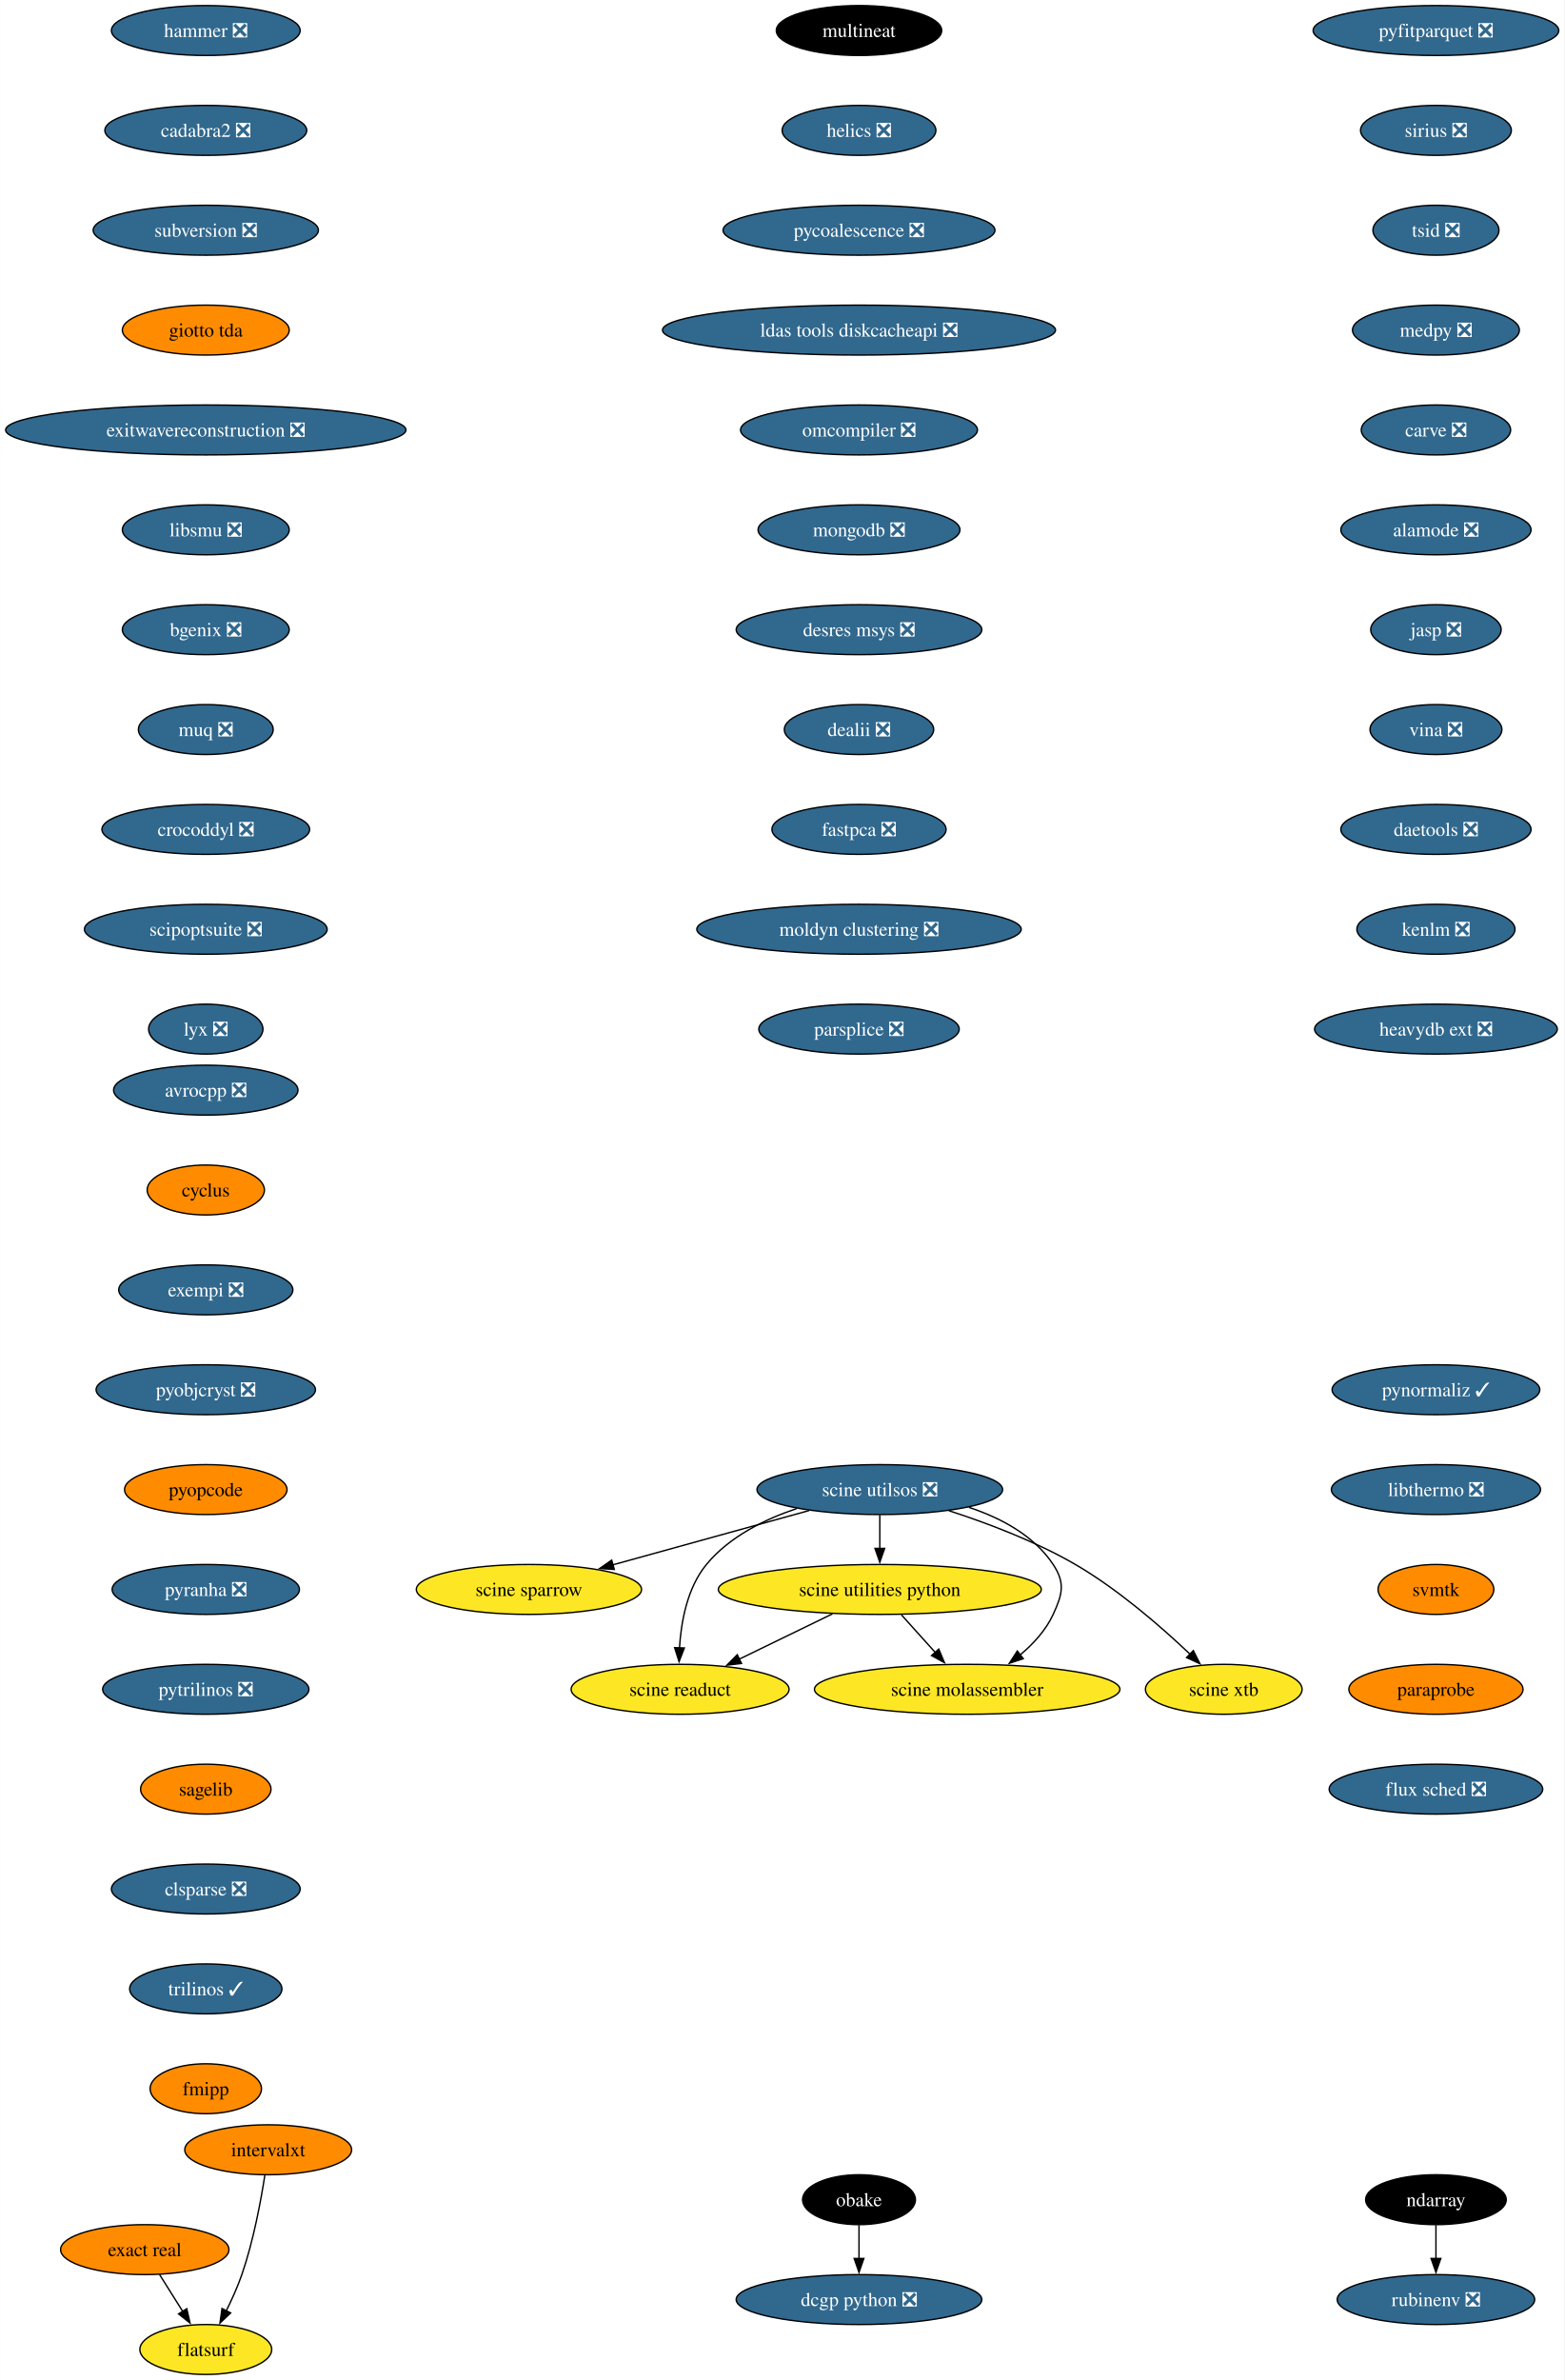
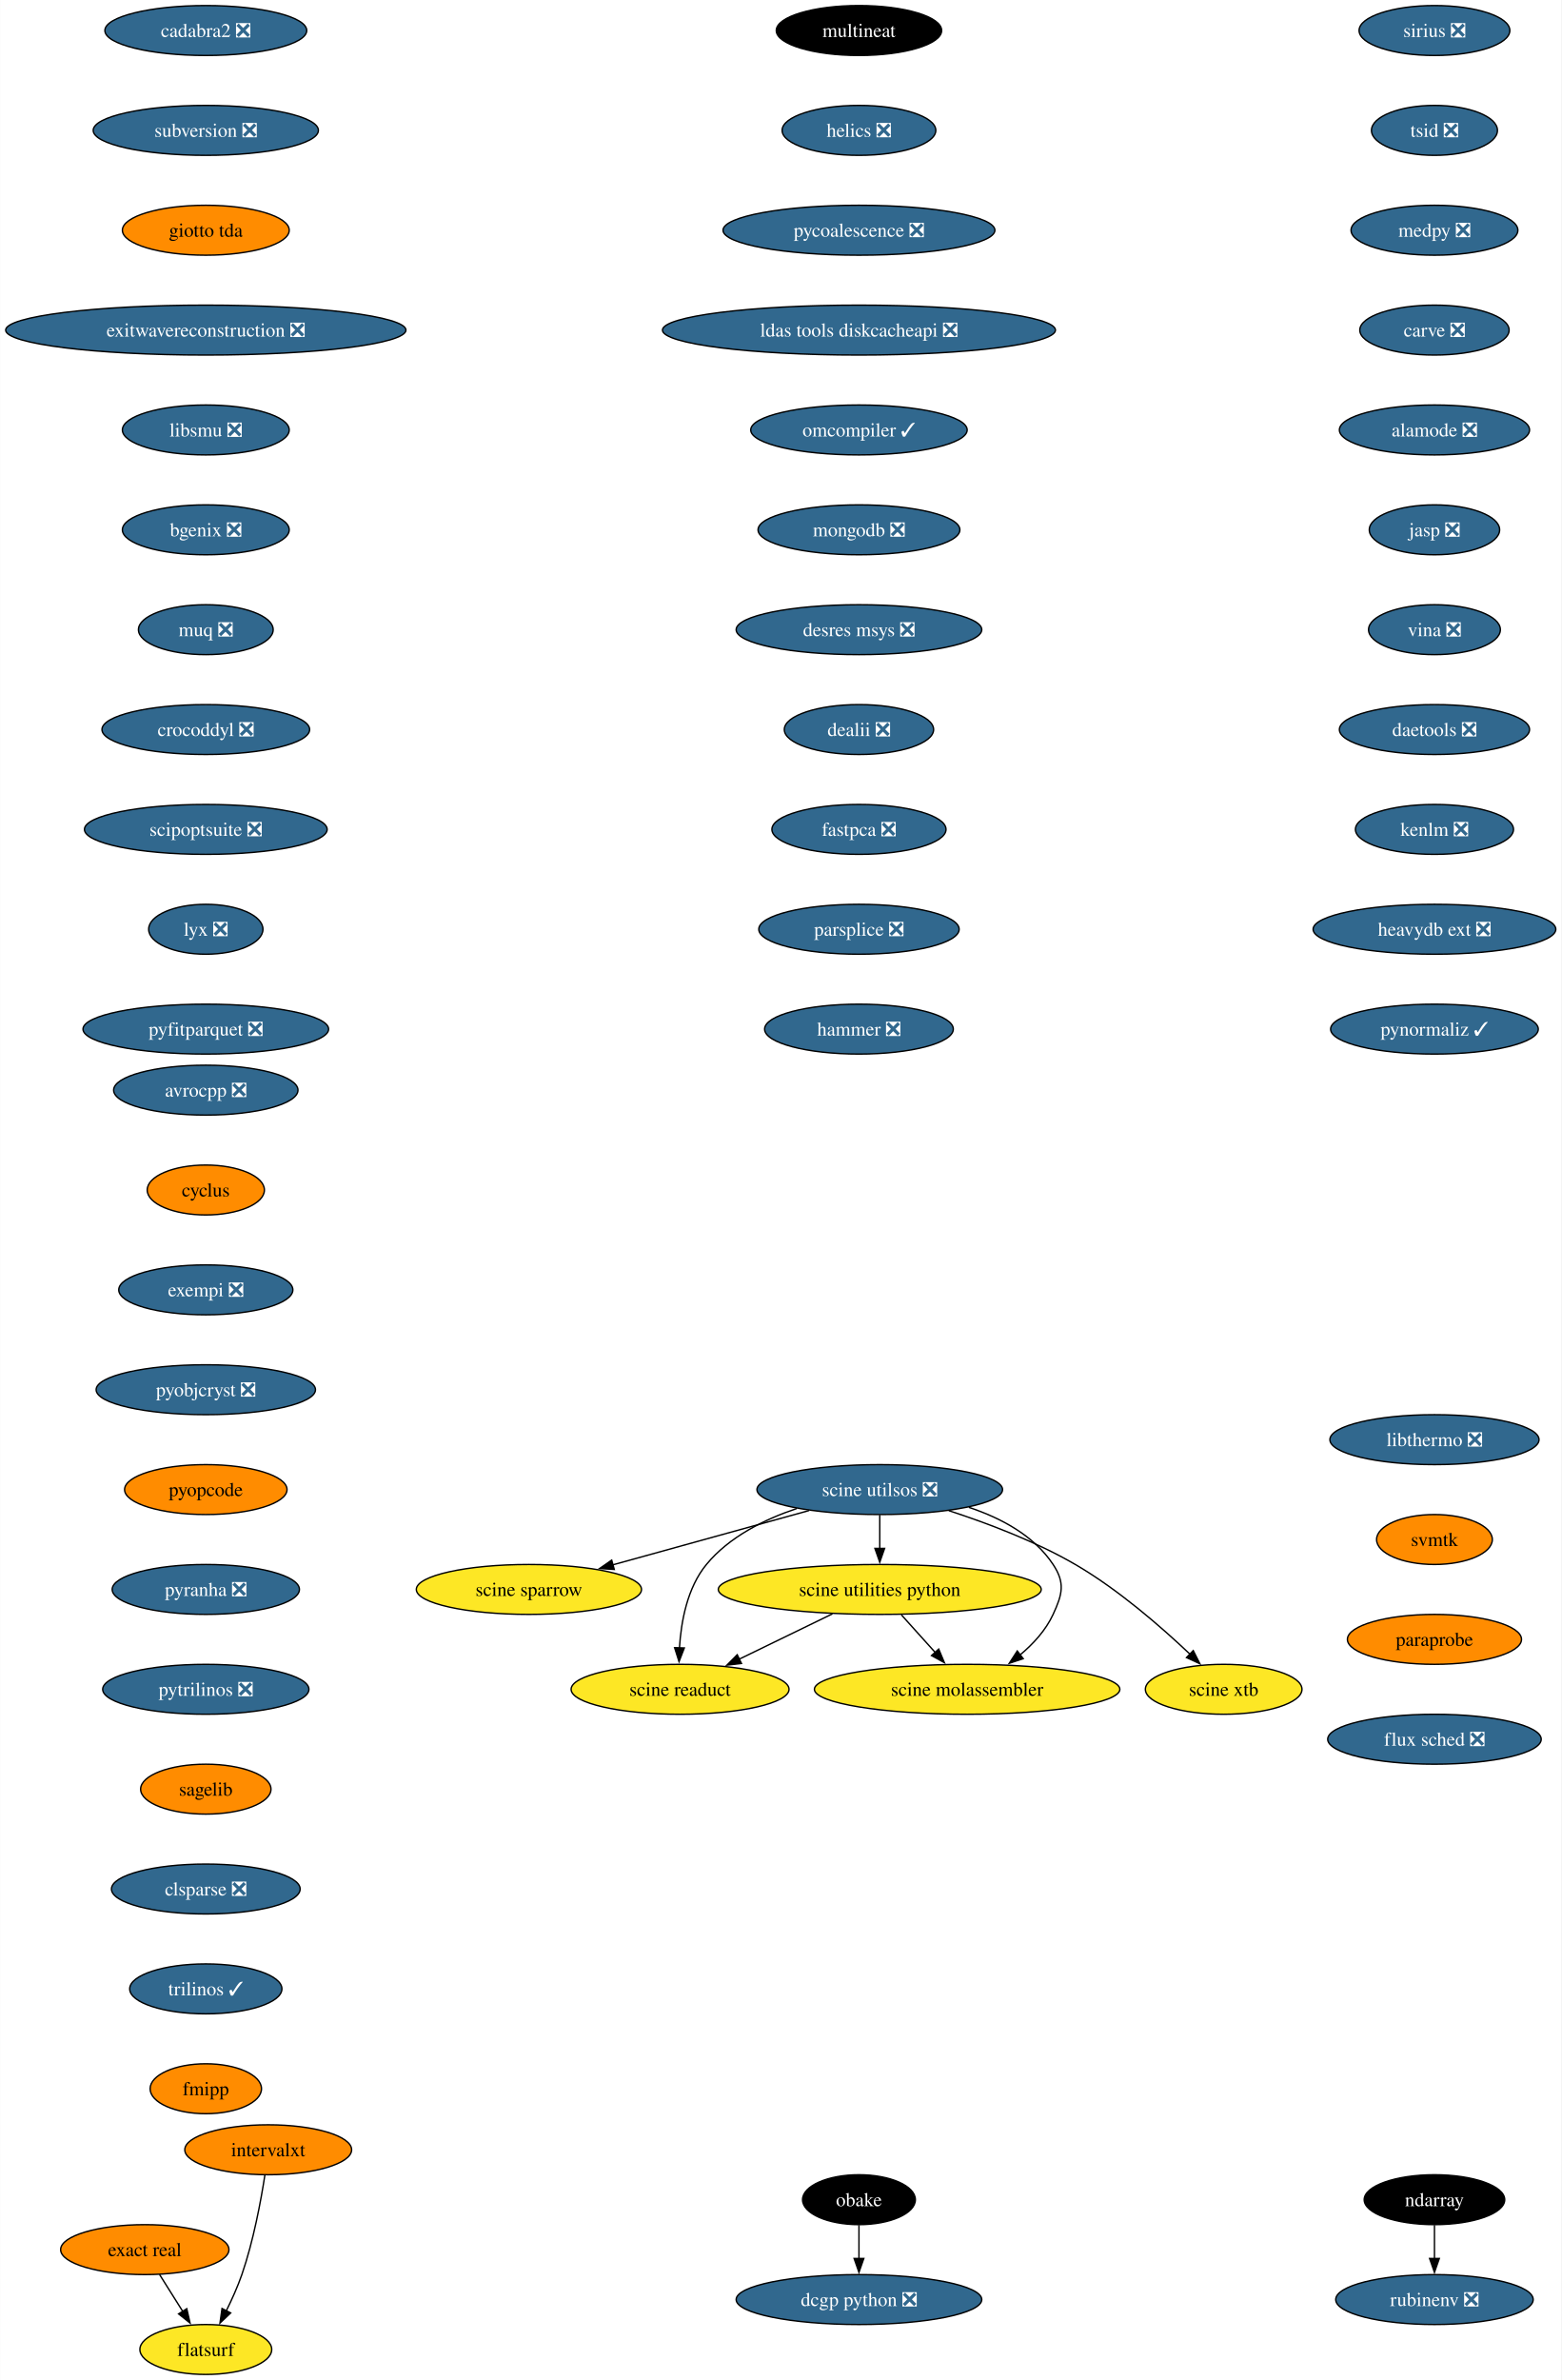
- <svg xmlns="http://www.w3.org/2000/svg" xmlns:xlink="http://www.w3.org/1999/xlink" width="1128pt" height="1716pt" viewBox="0.00 0.00 1127.89 1716.00">
+ <svg xmlns="http://www.w3.org/2000/svg" xmlns:xlink="http://www.w3.org/1999/xlink" width="1126pt" height="1716pt" viewBox="0.00 0.00 1125.84 1716.00">
  <g id="graph0" class="graph" transform="scale(1 1) rotate(0) translate(4 1712)">
-     <polygon fill="white" stroke="none" points="-4,4 -4,-1712 1123.89,-1712 1123.89,4 -4,4" />
+     <polygon fill="white" stroke="none" points="-4,4 -4,-1712 1121.84,-1712 1121.84,4 -4,4" />
    <g id="node1" class="node">
      <g id="a_node1">
        <a xlink:href="https://github.com/conda-forge/avrocpp-feedstock/pull/19" xlink:title="avrocpp ❎">
          <ellipse fill="#31688e" stroke="black" cx="144.33" cy="-926" rx="66.47" ry="18" />
          <text text-anchor="middle" x="144.33" y="-921.33" font-family="Times,serif" font-size="14.00" fill="white">avrocpp ❎</text>
        </a>
      </g>
    </g>
    <g id="node2" class="node">
      <g id="a_node2">
        <a xlink:href="https://github.com/conda-forge/cyclus-feedstock" xlink:title="cyclus">
          <ellipse fill="#ff8c00" stroke="black" cx="144.33" cy="-854" rx="42.26" ry="18" />
          <text text-anchor="middle" x="144.33" y="-849.33" font-family="Times,serif" font-size="14.00">cyclus</text>
        </a>
      </g>
    </g>
    <g id="node3" class="node">
      <g id="a_node3">
        <a xlink:href="https://github.com/conda-forge/exempi-feedstock/pull/15" xlink:title="exempi ❎">
          <ellipse fill="#31688e" stroke="black" cx="144.33" cy="-782" rx="62.78" ry="18" />
          <text text-anchor="middle" x="144.33" y="-777.33" font-family="Times,serif" font-size="14.00" fill="white">exempi ❎</text>
        </a>
      </g>
    </g>
    <g id="node4" class="node">
      <g id="a_node4">
        <a xlink:href="https://github.com/conda-forge/pyobjcryst-feedstock/pull/33" xlink:title="pyobjcryst ❎">
          <ellipse fill="#31688e" stroke="black" cx="144.33" cy="-710" rx="79.09" ry="18" />
          <text text-anchor="middle" x="144.33" y="-705.33" font-family="Times,serif" font-size="14.00" fill="white">pyobjcryst ❎</text>
        </a>
      </g>
    </g>
    <g id="node5" class="node">
      <g id="a_node5">
        <a xlink:href="https://github.com/conda-forge/pyopcode-feedstock" xlink:title="pyopcode">
          <ellipse fill="#ff8c00" stroke="black" cx="144.33" cy="-638" rx="58.57" ry="18" />
          <text text-anchor="middle" x="144.33" y="-633.33" font-family="Times,serif" font-size="14.00">pyopcode</text>
        </a>
      </g>
    </g>
    <g id="node6" class="node">
      <g id="a_node6">
        <a xlink:href="https://github.com/conda-forge/pyranha-feedstock/pull/28" xlink:title="pyranha ❎">
          <ellipse fill="#31688e" stroke="black" cx="144.33" cy="-566" rx="67.52" ry="18" />
          <text text-anchor="middle" x="144.33" y="-561.33" font-family="Times,serif" font-size="14.00" fill="white">pyranha ❎</text>
        </a>
      </g>
    </g>
    <g id="node7" class="node">
      <g id="a_node7">
        <a xlink:href="https://github.com/conda-forge/pytrilinos-feedstock/pull/51" xlink:title="pytrilinos ❎">
          <ellipse fill="#31688e" stroke="black" cx="144.33" cy="-494" rx="74.36" ry="18" />
          <text text-anchor="middle" x="144.33" y="-489.32" font-family="Times,serif" font-size="14.00" fill="white">pytrilinos ❎</text>
        </a>
      </g>
    </g>
    <g id="node8" class="node">
      <g id="a_node8">
        <a xlink:href="https://github.com/conda-forge/sagelib-feedstock" xlink:title="sagelib">
          <ellipse fill="#ff8c00" stroke="black" cx="144.33" cy="-422" rx="47" ry="18" />
          <text text-anchor="middle" x="144.33" y="-417.32" font-family="Times,serif" font-size="14.00">sagelib</text>
        </a>
      </g>
    </g>
    <g id="node9" class="node">
      <g id="a_node9">
        <a xlink:href="https://github.com/conda-forge/clsparse-feedstock/pull/10" xlink:title="clsparse ❎">
          <ellipse fill="#31688e" stroke="black" cx="144.33" cy="-350" rx="68.04" ry="18" />
          <text text-anchor="middle" x="144.33" y="-345.32" font-family="Times,serif" font-size="14.00" fill="white">clsparse ❎</text>
        </a>
      </g>
    </g>
    <g id="node10" class="node">
      <g id="a_node10">
        <a xlink:href="https://github.com/conda-forge/trilinos-feedstock/pull/43" xlink:title="trilinos ✓">
          <ellipse fill="#31688e" stroke="black" cx="144.33" cy="-278" rx="54.89" ry="18" />
          <text text-anchor="middle" x="144.33" y="-273.32" font-family="Times,serif" font-size="14.00" fill="white">trilinos ✓</text>
        </a>
      </g>
    </g>
    <g id="node11" class="node">
      <g id="a_node11">
        <a xlink:href="https://github.com/conda-forge/fmipp-feedstock" xlink:title="fmipp">
          <ellipse fill="#ff8c00" stroke="black" cx="144.33" cy="-206" rx="40.16" ry="18" />
          <text text-anchor="middle" x="144.33" y="-201.32" font-family="Times,serif" font-size="14.00">fmipp</text>
        </a>
      </g>
    </g>
    <g id="node12" class="node">
      <g id="a_node12">
        <a xlink:href="https://github.com/conda-forge/multineat-feedstock" xlink:title="multineat">
          <ellipse fill="#000000" stroke="black" cx="615.33" cy="-1690" rx="59.63" ry="18" />
          <text text-anchor="middle" x="615.33" y="-1685.33" font-family="Times,serif" font-size="14.00" fill="white">multineat</text>
        </a>
      </g>
    </g>
    <g id="node13" class="node">
      <g id="a_node13">
        <a xlink:href="https://github.com/conda-forge/helics-feedstock/pull/34" xlink:title="helics ❎">
          <ellipse fill="#31688e" stroke="black" cx="615.33" cy="-1618" rx="55.42" ry="18" />
          <text text-anchor="middle" x="615.33" y="-1613.33" font-family="Times,serif" font-size="14.00" fill="white">helics ❎</text>
        </a>
      </g>
    </g>
    <g id="node14" class="node">
      <g id="a_node14">
        <a xlink:href="https://github.com/conda-forge/pycoalescence-feedstock/pull/56" xlink:title="pycoalescence ❎">
          <ellipse fill="#31688e" stroke="black" cx="615.33" cy="-1546" rx="98.03" ry="18" />
          <text text-anchor="middle" x="615.33" y="-1541.33" font-family="Times,serif" font-size="14.00" fill="white">pycoalescence ❎</text>
        </a>
      </g>
    </g>
    <g id="node15" class="node">
      <g id="a_node15">
        <a xlink:href="https://github.com/conda-forge/ldas-tools-diskcacheapi-feedstock/pull/16" xlink:title="ldas tools diskcacheapi ❎">
          <ellipse fill="#31688e" stroke="black" cx="615.33" cy="-1474" rx="141.7" ry="18" />
          <text text-anchor="middle" x="615.33" y="-1469.33" font-family="Times,serif" font-size="14.00" fill="white">ldas tools diskcacheapi ❎</text>
        </a>
      </g>
    </g>
    <g id="node16" class="node">
      <g id="a_node16">
-         <a xlink:href="https://github.com/conda-forge/omcompiler-feedstock/pull/34" xlink:title="omcompiler ❎">
-           <ellipse fill="#31688e" stroke="black" cx="615.33" cy="-1402" rx="85.41" ry="18" />
-           <text text-anchor="middle" x="615.33" y="-1397.33" font-family="Times,serif" font-size="14.00" fill="white">omcompiler ❎</text>
+         <a xlink:href="https://github.com/conda-forge/omcompiler-feedstock/pull/34" xlink:title="omcompiler ✓">
+           <ellipse fill="#31688e" stroke="black" cx="615.33" cy="-1402" rx="78.04" ry="18" />
+           <text text-anchor="middle" x="615.33" y="-1397.33" font-family="Times,serif" font-size="14.00" fill="white">omcompiler ✓</text>
        </a>
      </g>
    </g>
    <g id="node17" class="node">
      <g id="a_node17">
        <a xlink:href="https://github.com/conda-forge/mongodb-feedstock/pull/77" xlink:title="mongodb ❎">
          <ellipse fill="#31688e" stroke="black" cx="615.33" cy="-1330" rx="72.78" ry="18" />
          <text text-anchor="middle" x="615.33" y="-1325.33" font-family="Times,serif" font-size="14.00" fill="white">mongodb ❎</text>
        </a>
      </g>
    </g>
    <g id="node18" class="node">
      <g id="a_node18">
        <a xlink:href="https://github.com/conda-forge/desres-msys-feedstock/pull/24" xlink:title="desres msys ❎">
          <ellipse fill="#31688e" stroke="black" cx="615.33" cy="-1258" rx="88.56" ry="18" />
          <text text-anchor="middle" x="615.33" y="-1253.33" font-family="Times,serif" font-size="14.00" fill="white">desres msys ❎</text>
        </a>
      </g>
    </g>
    <g id="node19" class="node">
      <g id="a_node19">
        <a xlink:href="https://github.com/conda-forge/dealii-feedstock/pull/30" xlink:title="dealii ❎">
          <ellipse fill="#31688e" stroke="black" cx="615.33" cy="-1186" rx="53.84" ry="18" />
          <text text-anchor="middle" x="615.33" y="-1181.33" font-family="Times,serif" font-size="14.00" fill="white">dealii ❎</text>
        </a>
      </g>
    </g>
    <g id="node20" class="node">
      <g id="a_node20">
        <a xlink:href="https://github.com/conda-forge/fastpca-feedstock/pull/7" xlink:title="fastpca ❎">
          <ellipse fill="#31688e" stroke="black" cx="615.33" cy="-1114" rx="62.78" ry="18" />
          <text text-anchor="middle" x="615.33" y="-1109.33" font-family="Times,serif" font-size="14.00" fill="white">fastpca ❎</text>
        </a>
      </g>
    </g>
    <g id="node25" class="node">
      <g id="a_node25">
-         <a xlink:href="https://github.com/conda-forge/moldyn-clustering-feedstock/pull/9" xlink:title="moldyn clustering ❎">
-           <ellipse fill="#31688e" stroke="black" cx="615.33" cy="-1042" rx="116.97" ry="18" />
-           <text text-anchor="middle" x="615.33" y="-1037.33" font-family="Times,serif" font-size="14.00" fill="white">moldyn clustering ❎</text>
+         <a xlink:href="https://github.com/conda-forge/parsplice-feedstock/pull/12" xlink:title="parsplice ❎">
+           <ellipse fill="#31688e" stroke="black" cx="615.33" cy="-1042" rx="72.25" ry="18" />
+           <text text-anchor="middle" x="615.33" y="-1037.33" font-family="Times,serif" font-size="14.00" fill="white">parsplice ❎</text>
        </a>
      </g>
    </g>
    <g id="node21" class="node">
      <g id="a_node21">
        <a xlink:href="https://github.com/conda-forge/ndarray-feedstock" xlink:title="ndarray">
-           <ellipse fill="#000000" stroke="black" cx="1031.33" cy="-126" rx="50.68" ry="18" />
-           <text text-anchor="middle" x="1031.33" y="-121.33" font-family="Times,serif" font-size="14.00" fill="white">ndarray</text>
+           <ellipse fill="#000000" stroke="black" cx="1030.33" cy="-126" rx="50.68" ry="18" />
+           <text text-anchor="middle" x="1030.33" y="-121.33" font-family="Times,serif" font-size="14.00" fill="white">ndarray</text>
        </a>
      </g>
    </g>
    <g id="node22" class="node">
      <g id="a_node22">
        <a xlink:href="https://github.com/conda-forge/rubinenv-feedstock/pull/212" xlink:title="rubinenv ❎">
-           <ellipse fill="#31688e" stroke="black" cx="1031.33" cy="-54" rx="71.2" ry="18" />
-           <text text-anchor="middle" x="1031.33" y="-49.33" font-family="Times,serif" font-size="14.00" fill="white">rubinenv ❎</text>
+           <ellipse fill="#31688e" stroke="black" cx="1030.33" cy="-54" rx="71.2" ry="18" />
+           <text text-anchor="middle" x="1030.33" y="-49.33" font-family="Times,serif" font-size="14.00" fill="white">rubinenv ❎</text>
        </a>
      </g>
    </g>
    <g id="edge19" class="edge">
-       <path fill="none" stroke="black" d="M1031.33,-107.7C1031.33,-100.41 1031.33,-91.73 1031.33,-83.54" />
-       <polygon fill="black" stroke="black" points="1034.83,-83.62 1031.33,-73.62 1027.83,-83.62 1034.83,-83.62" />
+       <path fill="none" stroke="black" d="M1030.33,-107.7C1030.33,-100.41 1030.33,-91.73 1030.33,-83.54" />
+       <polygon fill="black" stroke="black" points="1033.83,-83.62 1030.33,-73.62 1026.83,-83.62 1033.83,-83.62" />
    </g>
    <g id="node23" class="node">
      <g id="a_node23">
        <a xlink:href="https://github.com/conda-forge/obake-feedstock" xlink:title="obake">
          <ellipse fill="#000000" stroke="black" cx="615.33" cy="-126" rx="40.69" ry="18" />
          <text text-anchor="middle" x="615.33" y="-121.33" font-family="Times,serif" font-size="14.00" fill="white">obake</text>
        </a>
      </g>
    </g>
    <g id="node24" class="node">
      <g id="a_node24">
        <a xlink:href="https://github.com/conda-forge/dcgp-python-feedstock/pull/23" xlink:title="dcgp python ❎">
          <ellipse fill="#31688e" stroke="black" cx="615.33" cy="-54" rx="88.56" ry="18" />
          <text text-anchor="middle" x="615.33" y="-49.33" font-family="Times,serif" font-size="14.00" fill="white">dcgp python ❎</text>
        </a>
      </g>
    </g>
    <g id="edge20" class="edge">
      <path fill="none" stroke="black" d="M615.33,-107.7C615.33,-100.41 615.33,-91.73 615.33,-83.54" />
      <polygon fill="black" stroke="black" points="618.83,-83.62 615.33,-73.62 611.83,-83.62 618.83,-83.62" />
    </g>
    <g id="node26" class="node">
      <g id="a_node26">
-         <a xlink:href="https://github.com/conda-forge/parsplice-feedstock/pull/12" xlink:title="parsplice ❎">
-           <ellipse fill="#31688e" stroke="black" cx="615.33" cy="-970" rx="72.25" ry="18" />
-           <text text-anchor="middle" x="615.33" y="-965.33" font-family="Times,serif" font-size="14.00" fill="white">parsplice ❎</text>
+         <a xlink:href="https://github.com/conda-forge/hammer-feedstock/pull/36" xlink:title="hammer ❎">
+           <ellipse fill="#31688e" stroke="black" cx="615.33" cy="-970" rx="68.04" ry="18" />
+           <text text-anchor="middle" x="615.33" y="-965.33" font-family="Times,serif" font-size="14.00" fill="white">hammer ❎</text>
        </a>
      </g>
    </g>
    <g id="node27" class="node">
      <g id="a_node27">
-         <a xlink:href="https://github.com/conda-forge/hammer-feedstock/pull/36" xlink:title="hammer ❎">
-           <ellipse fill="#31688e" stroke="black" cx="144.33" cy="-1690" rx="68.04" ry="18" />
-           <text text-anchor="middle" x="144.33" y="-1685.33" font-family="Times,serif" font-size="14.00" fill="white">hammer ❎</text>
+         <a xlink:href="https://github.com/conda-forge/cadabra2-feedstock/pull/39" xlink:title="cadabra2 ❎">
+           <ellipse fill="#31688e" stroke="black" cx="144.33" cy="-1690" rx="72.78" ry="18" />
+           <text text-anchor="middle" x="144.33" y="-1685.33" font-family="Times,serif" font-size="14.00" fill="white">cadabra2 ❎</text>
        </a>
      </g>
    </g>
    <g id="node28" class="node">
      <g id="a_node28">
-         <a xlink:href="https://github.com/conda-forge/cadabra2-feedstock/pull/39" xlink:title="cadabra2 ❎">
-           <ellipse fill="#31688e" stroke="black" cx="144.33" cy="-1618" rx="72.78" ry="18" />
-           <text text-anchor="middle" x="144.33" y="-1613.33" font-family="Times,serif" font-size="14.00" fill="white">cadabra2 ❎</text>
+         <a xlink:href="https://github.com/conda-forge/subversion-feedstock/pull/21" xlink:title="subversion ❎">
+           <ellipse fill="#31688e" stroke="black" cx="144.33" cy="-1618" rx="81.2" ry="18" />
+           <text text-anchor="middle" x="144.33" y="-1613.33" font-family="Times,serif" font-size="14.00" fill="white">subversion ❎</text>
        </a>
      </g>
    </g>
    <g id="node29" class="node">
      <g id="a_node29">
-         <a xlink:href="https://github.com/conda-forge/subversion-feedstock/pull/21" xlink:title="subversion ❎">
-           <ellipse fill="#31688e" stroke="black" cx="144.33" cy="-1546" rx="81.2" ry="18" />
-           <text text-anchor="middle" x="144.33" y="-1541.33" font-family="Times,serif" font-size="14.00" fill="white">subversion ❎</text>
+         <a xlink:href="https://github.com/conda-forge/giotto-tda-feedstock" xlink:title="giotto tda">
+           <ellipse fill="#ff8c00" stroke="black" cx="144.33" cy="-1546" rx="60.15" ry="18" />
+           <text text-anchor="middle" x="144.33" y="-1541.33" font-family="Times,serif" font-size="14.00">giotto tda</text>
        </a>
      </g>
    </g>
    <g id="node30" class="node">
      <g id="a_node30">
-         <a xlink:href="https://github.com/conda-forge/giotto-tda-feedstock" xlink:title="giotto tda">
-           <ellipse fill="#ff8c00" stroke="black" cx="144.33" cy="-1474" rx="60.15" ry="18" />
-           <text text-anchor="middle" x="144.33" y="-1469.33" font-family="Times,serif" font-size="14.00">giotto tda</text>
+         <a xlink:href="https://github.com/conda-forge/exitwavereconstruction-feedstock/pull/6" xlink:title="exitwavereconstruction ❎">
+           <ellipse fill="#31688e" stroke="black" cx="144.33" cy="-1474" rx="144.33" ry="18" />
+           <text text-anchor="middle" x="144.33" y="-1469.33" font-family="Times,serif" font-size="14.00" fill="white">exitwavereconstruction ❎</text>
        </a>
      </g>
    </g>
    <g id="node31" class="node">
      <g id="a_node31">
-         <a xlink:href="https://github.com/conda-forge/exitwavereconstruction-feedstock/pull/6" xlink:title="exitwavereconstruction ❎">
-           <ellipse fill="#31688e" stroke="black" cx="144.33" cy="-1402" rx="144.33" ry="18" />
-           <text text-anchor="middle" x="144.33" y="-1397.33" font-family="Times,serif" font-size="14.00" fill="white">exitwavereconstruction ❎</text>
+         <a xlink:href="https://github.com/conda-forge/libsmu-feedstock/pull/15" xlink:title="libsmu ❎">
+           <ellipse fill="#31688e" stroke="black" cx="144.33" cy="-1402" rx="60.15" ry="18" />
+           <text text-anchor="middle" x="144.33" y="-1397.33" font-family="Times,serif" font-size="14.00" fill="white">libsmu ❎</text>
        </a>
      </g>
    </g>
    <g id="node32" class="node">
      <g id="a_node32">
-         <a xlink:href="https://github.com/conda-forge/libsmu-feedstock/pull/15" xlink:title="libsmu ❎">
+         <a xlink:href="https://github.com/conda-forge/bgenix-feedstock/pull/24" xlink:title="bgenix ❎">
          <ellipse fill="#31688e" stroke="black" cx="144.33" cy="-1330" rx="60.15" ry="18" />
-           <text text-anchor="middle" x="144.33" y="-1325.33" font-family="Times,serif" font-size="14.00" fill="white">libsmu ❎</text>
+           <text text-anchor="middle" x="144.33" y="-1325.33" font-family="Times,serif" font-size="14.00" fill="white">bgenix ❎</text>
        </a>
      </g>
    </g>
    <g id="node33" class="node">
      <g id="a_node33">
-         <a xlink:href="https://github.com/conda-forge/bgenix-feedstock/pull/24" xlink:title="bgenix ❎">
-           <ellipse fill="#31688e" stroke="black" cx="144.33" cy="-1258" rx="60.15" ry="18" />
-           <text text-anchor="middle" x="144.33" y="-1253.33" font-family="Times,serif" font-size="14.00" fill="white">bgenix ❎</text>
+         <a xlink:href="https://github.com/conda-forge/muq-feedstock/pull/34" xlink:title="muq ❎">
+           <ellipse fill="#31688e" stroke="black" cx="144.33" cy="-1258" rx="48.58" ry="18" />
+           <text text-anchor="middle" x="144.33" y="-1253.33" font-family="Times,serif" font-size="14.00" fill="white">muq ❎</text>
        </a>
      </g>
    </g>
    <g id="node34" class="node">
      <g id="a_node34">
-         <a xlink:href="https://github.com/conda-forge/muq-feedstock/pull/34" xlink:title="muq ❎">
-           <ellipse fill="#31688e" stroke="black" cx="144.33" cy="-1186" rx="48.58" ry="18" />
-           <text text-anchor="middle" x="144.33" y="-1181.33" font-family="Times,serif" font-size="14.00" fill="white">muq ❎</text>
+         <a xlink:href="https://github.com/conda-forge/crocoddyl-feedstock/pull/31" xlink:title="crocoddyl ❎">
+           <ellipse fill="#31688e" stroke="black" cx="144.33" cy="-1186" rx="74.88" ry="18" />
+           <text text-anchor="middle" x="144.33" y="-1181.33" font-family="Times,serif" font-size="14.00" fill="white">crocoddyl ❎</text>
        </a>
      </g>
    </g>
    <g id="node35" class="node">
      <g id="a_node35">
-         <a xlink:href="https://github.com/conda-forge/crocoddyl-feedstock/pull/31" xlink:title="crocoddyl ❎">
-           <ellipse fill="#31688e" stroke="black" cx="144.33" cy="-1114" rx="74.88" ry="18" />
-           <text text-anchor="middle" x="144.33" y="-1109.33" font-family="Times,serif" font-size="14.00" fill="white">crocoddyl ❎</text>
+         <a xlink:href="https://github.com/conda-forge/scipoptsuite-feedstock/pull/52" xlink:title="scipoptsuite ❎">
+           <ellipse fill="#31688e" stroke="black" cx="144.33" cy="-1114" rx="87.51" ry="18" />
+           <text text-anchor="middle" x="144.33" y="-1109.33" font-family="Times,serif" font-size="14.00" fill="white">scipoptsuite ❎</text>
        </a>
      </g>
    </g>
    <g id="node36" class="node">
      <g id="a_node36">
-         <a xlink:href="https://github.com/conda-forge/scipoptsuite-feedstock/pull/52" xlink:title="scipoptsuite ❎">
-           <ellipse fill="#31688e" stroke="black" cx="144.33" cy="-1042" rx="87.51" ry="18" />
-           <text text-anchor="middle" x="144.33" y="-1037.33" font-family="Times,serif" font-size="14.00" fill="white">scipoptsuite ❎</text>
+         <a xlink:href="https://github.com/conda-forge/lyx-feedstock/pull/10" xlink:title="lyx ❎">
+           <ellipse fill="#31688e" stroke="black" cx="144.33" cy="-1042" rx="41.21" ry="18" />
+           <text text-anchor="middle" x="144.33" y="-1037.33" font-family="Times,serif" font-size="14.00" fill="white">lyx ❎</text>
        </a>
      </g>
    </g>
    <g id="node37" class="node">
      <g id="a_node37">
-         <a xlink:href="https://github.com/conda-forge/lyx-feedstock/pull/10" xlink:title="lyx ❎">
-           <ellipse fill="#31688e" stroke="black" cx="144.33" cy="-970" rx="41.21" ry="18" />
-           <text text-anchor="middle" x="144.33" y="-965.33" font-family="Times,serif" font-size="14.00" fill="white">lyx ❎</text>
+         <a xlink:href="https://github.com/conda-forge/pyfitparquet-feedstock/pull/18" xlink:title="pyfitparquet ❎">
+           <ellipse fill="#31688e" stroke="black" cx="144.33" cy="-970" rx="88.56" ry="18" />
+           <text text-anchor="middle" x="144.33" y="-965.33" font-family="Times,serif" font-size="14.00" fill="white">pyfitparquet ❎</text>
        </a>
      </g>
    </g>
    <g id="node38" class="node">
      <g id="a_node38">
-         <a xlink:href="https://github.com/conda-forge/pyfitparquet-feedstock/pull/18" xlink:title="pyfitparquet ❎">
-           <ellipse fill="#31688e" stroke="black" cx="1031.33" cy="-1690" rx="88.56" ry="18" />
-           <text text-anchor="middle" x="1031.33" y="-1685.33" font-family="Times,serif" font-size="14.00" fill="white">pyfitparquet ❎</text>
+         <a xlink:href="https://github.com/conda-forge/sirius-feedstock/pull/23" xlink:title="sirius ❎">
+           <ellipse fill="#31688e" stroke="black" cx="1030.33" cy="-1690" rx="54.36" ry="18" />
+           <text text-anchor="middle" x="1030.33" y="-1685.33" font-family="Times,serif" font-size="14.00" fill="white">sirius ❎</text>
        </a>
      </g>
    </g>
    <g id="node39" class="node">
      <g id="a_node39">
-         <a xlink:href="https://github.com/conda-forge/sirius-feedstock/pull/23" xlink:title="sirius ❎">
-           <ellipse fill="#31688e" stroke="black" cx="1031.33" cy="-1618" rx="54.36" ry="18" />
-           <text text-anchor="middle" x="1031.33" y="-1613.33" font-family="Times,serif" font-size="14.00" fill="white">sirius ❎</text>
+         <a xlink:href="https://github.com/conda-forge/tsid-feedstock/pull/30" xlink:title="tsid ❎">
+           <ellipse fill="#31688e" stroke="black" cx="1030.33" cy="-1618" rx="45.42" ry="18" />
+           <text text-anchor="middle" x="1030.33" y="-1613.33" font-family="Times,serif" font-size="14.00" fill="white">tsid ❎</text>
        </a>
      </g>
    </g>
    <g id="node40" class="node">
      <g id="a_node40">
-         <a xlink:href="https://github.com/conda-forge/tsid-feedstock/pull/30" xlink:title="tsid ❎">
-           <ellipse fill="#31688e" stroke="black" cx="1031.33" cy="-1546" rx="45.42" ry="18" />
-           <text text-anchor="middle" x="1031.33" y="-1541.33" font-family="Times,serif" font-size="14.00" fill="white">tsid ❎</text>
+         <a xlink:href="https://github.com/conda-forge/medpy-feedstock/pull/8" xlink:title="medpy ❎">
+           <ellipse fill="#31688e" stroke="black" cx="1030.33" cy="-1546" rx="60.15" ry="18" />
+           <text text-anchor="middle" x="1030.33" y="-1541.33" font-family="Times,serif" font-size="14.00" fill="white">medpy ❎</text>
        </a>
      </g>
    </g>
    <g id="node41" class="node">
      <g id="a_node41">
-         <a xlink:href="https://github.com/conda-forge/medpy-feedstock/pull/8" xlink:title="medpy ❎">
-           <ellipse fill="#31688e" stroke="black" cx="1031.33" cy="-1474" rx="60.15" ry="18" />
-           <text text-anchor="middle" x="1031.33" y="-1469.33" font-family="Times,serif" font-size="14.00" fill="white">medpy ❎</text>
+         <a xlink:href="https://github.com/conda-forge/carve-feedstock/pull/3" xlink:title="carve ❎">
+           <ellipse fill="#31688e" stroke="black" cx="1030.33" cy="-1474" rx="53.84" ry="18" />
+           <text text-anchor="middle" x="1030.33" y="-1469.33" font-family="Times,serif" font-size="14.00" fill="white">carve ❎</text>
        </a>
      </g>
    </g>
    <g id="node42" class="node">
      <g id="a_node42">
-         <a xlink:href="https://github.com/conda-forge/carve-feedstock/pull/3" xlink:title="carve ❎">
-           <ellipse fill="#31688e" stroke="black" cx="1031.33" cy="-1402" rx="53.84" ry="18" />
-           <text text-anchor="middle" x="1031.33" y="-1397.33" font-family="Times,serif" font-size="14.00" fill="white">carve ❎</text>
+         <a xlink:href="https://github.com/conda-forge/alamode-feedstock/pull/9" xlink:title="alamode ❎">
+           <ellipse fill="#31688e" stroke="black" cx="1030.33" cy="-1402" rx="68.57" ry="18" />
+           <text text-anchor="middle" x="1030.33" y="-1397.33" font-family="Times,serif" font-size="14.00" fill="white">alamode ❎</text>
        </a>
      </g>
    </g>
    <g id="node43" class="node">
      <g id="a_node43">
-         <a xlink:href="https://github.com/conda-forge/alamode-feedstock/pull/9" xlink:title="alamode ❎">
-           <ellipse fill="#31688e" stroke="black" cx="1031.33" cy="-1330" rx="68.57" ry="18" />
-           <text text-anchor="middle" x="1031.33" y="-1325.33" font-family="Times,serif" font-size="14.00" fill="white">alamode ❎</text>
+         <a xlink:href="https://github.com/conda-forge/jasp-feedstock/pull/25" xlink:title="jasp ❎">
+           <ellipse fill="#31688e" stroke="black" cx="1030.33" cy="-1330" rx="47" ry="18" />
+           <text text-anchor="middle" x="1030.33" y="-1325.33" font-family="Times,serif" font-size="14.00" fill="white">jasp ❎</text>
        </a>
      </g>
    </g>
    <g id="node44" class="node">
      <g id="a_node44">
-         <a xlink:href="https://github.com/conda-forge/jasp-feedstock/pull/25" xlink:title="jasp ❎">
-           <ellipse fill="#31688e" stroke="black" cx="1031.33" cy="-1258" rx="47" ry="18" />
-           <text text-anchor="middle" x="1031.33" y="-1253.33" font-family="Times,serif" font-size="14.00" fill="white">jasp ❎</text>
+         <a xlink:href="https://github.com/conda-forge/vina-feedstock/pull/9" xlink:title="vina ❎">
+           <ellipse fill="#31688e" stroke="black" cx="1030.33" cy="-1258" rx="47.53" ry="18" />
+           <text text-anchor="middle" x="1030.33" y="-1253.33" font-family="Times,serif" font-size="14.00" fill="white">vina ❎</text>
+         </a>
+       </g>
+     </g>
+     <g id="node48" class="node">
+       <g id="a_node48">
+         <a xlink:href="https://github.com/conda-forge/daetools-feedstock/pull/17" xlink:title="daetools ❎">
+           <ellipse fill="#31688e" stroke="black" cx="1030.33" cy="-1186" rx="68.57" ry="18" />
+           <text text-anchor="middle" x="1030.33" y="-1181.33" font-family="Times,serif" font-size="14.00" fill="white">daetools ❎</text>
        </a>
      </g>
    </g>
    <g id="node45" class="node">
      <g id="a_node45">
-         <a xlink:href="https://github.com/conda-forge/vina-feedstock/pull/9" xlink:title="vina ❎">
-           <ellipse fill="#31688e" stroke="black" cx="1031.33" cy="-1186" rx="47.53" ry="18" />
-           <text text-anchor="middle" x="1031.33" y="-1181.33" font-family="Times,serif" font-size="14.00" fill="white">vina ❎</text>
-         </a>
-       </g>
-     </g>
-     <g id="node49" class="node">
-       <g id="a_node49">
-         <a xlink:href="https://github.com/conda-forge/daetools-feedstock/pull/17" xlink:title="daetools ❎">
-           <ellipse fill="#31688e" stroke="black" cx="1031.33" cy="-1114" rx="68.57" ry="18" />
-           <text text-anchor="middle" x="1031.33" y="-1109.33" font-family="Times,serif" font-size="14.00" fill="white">daetools ❎</text>
-         </a>
-       </g>
-     </g>
-     <g id="node46" class="node">
-       <g id="a_node46">
        <a xlink:href="https://github.com/conda-forge/exact-real-feedstock" xlink:title="exact real">
          <ellipse fill="#ff8c00" stroke="black" cx="100.33" cy="-90" rx="60.68" ry="18" />
          <text text-anchor="middle" x="100.33" y="-85.33" font-family="Times,serif" font-size="14.00">exact real</text>
        </a>
      </g>
    </g>
-     <g id="node47" class="node">
-       <g id="a_node47">
+     <g id="node46" class="node">
+       <g id="a_node46">
        <a xlink:href="https://github.com/conda-forge/flatsurf-feedstock" xlink:title="flatsurf">
          <ellipse fill="#fde725" stroke="black" cx="144.33" cy="-18" rx="47.53" ry="18" />
          <text text-anchor="middle" x="144.33" y="-13.32" font-family="Times,serif" font-size="14.00">flatsurf</text>
        </a>
      </g>
    </g>
-     <g id="edge40" class="edge">
+     <g id="edge39" class="edge">
      <path fill="none" stroke="black" d="M110.98,-72.05C116.01,-64.06 122.12,-54.33 127.74,-45.4" />
      <polygon fill="black" stroke="black" points="130.61,-47.4 132.97,-37.07 124.69,-43.67 130.61,-47.4" />
    </g>
-     <g id="node48" class="node">
-       <g id="a_node48">
+     <g id="node47" class="node">
+       <g id="a_node47">
        <a xlink:href="https://github.com/conda-forge/intervalxt-feedstock" xlink:title="intervalxt">
          <ellipse fill="#ff8c00" stroke="black" cx="189.33" cy="-162" rx="60.15" ry="18" />
          <text text-anchor="middle" x="189.33" y="-157.32" font-family="Times,serif" font-size="14.00">intervalxt</text>
        </a>
      </g>
    </g>
-     <g id="edge41" class="edge">
+     <g id="edge40" class="edge">
      <path fill="none" stroke="black" d="M186.91,-143.6C184.09,-125.4 178.7,-96.19 170.33,-72 167.3,-63.25 163.17,-54.07 159.09,-45.85" />
      <polygon fill="black" stroke="black" points="162.26,-44.35 154.55,-37.07 156.04,-47.56 162.26,-44.35" />
    </g>
+     <g id="node49" class="node">
+       <g id="a_node49">
+         <a xlink:href="https://github.com/conda-forge/kenlm-feedstock/pull/6" xlink:title="kenlm ❎">
+           <ellipse fill="#31688e" stroke="black" cx="1030.33" cy="-1114" rx="57" ry="18" />
+           <text text-anchor="middle" x="1030.33" y="-1109.33" font-family="Times,serif" font-size="14.00" fill="white">kenlm ❎</text>
+         </a>
+       </g>
+     </g>
+     <g id="node56" class="node">
+       <g id="a_node56">
+         <a xlink:href="https://github.com/conda-forge/heavydb-ext-feedstock/pull/61" xlink:title="heavydb ext ❎">
+           <ellipse fill="#31688e" stroke="black" cx="1030.33" cy="-1042" rx="87.51" ry="18" />
+           <text text-anchor="middle" x="1030.33" y="-1037.33" font-family="Times,serif" font-size="14.00" fill="white">heavydb ext ❎</text>
+         </a>
+       </g>
+     </g>
    <g id="node50" class="node">
      <g id="a_node50">
-         <a xlink:href="https://github.com/conda-forge/kenlm-feedstock/pull/6" xlink:title="kenlm ❎">
-           <ellipse fill="#31688e" stroke="black" cx="1031.33" cy="-1042" rx="57" ry="18" />
-           <text text-anchor="middle" x="1031.33" y="-1037.33" font-family="Times,serif" font-size="14.00" fill="white">kenlm ❎</text>
-         </a>
-       </g>
-     </g>
-     <g id="node57" class="node">
-       <g id="a_node57">
-         <a xlink:href="https://github.com/conda-forge/heavydb-ext-feedstock/pull/61" xlink:title="heavydb ext ❎">
-           <ellipse fill="#31688e" stroke="black" cx="1031.33" cy="-970" rx="87.51" ry="18" />
-           <text text-anchor="middle" x="1031.33" y="-965.33" font-family="Times,serif" font-size="14.00" fill="white">heavydb ext ❎</text>
-         </a>
-       </g>
-     </g>
-     <g id="node51" class="node">
-       <g id="a_node51">
        <a xlink:href="https://github.com/conda-forge/scine-utilsos-feedstock/pull/9" xlink:title="scine utilsos ❎">
          <ellipse fill="#31688e" stroke="black" cx="630.33" cy="-638" rx="88.56" ry="18" />
          <text text-anchor="middle" x="630.33" y="-633.33" font-family="Times,serif" font-size="14.00" fill="white">scine utilsos ❎</text>
        </a>
      </g>
    </g>
-     <g id="node52" class="node">
-       <g id="a_node52">
+     <g id="node51" class="node">
+       <g id="a_node51">
        <a xlink:href="https://github.com/conda-forge/scine-sparrow-feedstock" xlink:title="scine sparrow">
          <ellipse fill="#fde725" stroke="black" cx="377.33" cy="-566" rx="81.2" ry="18" />
          <text text-anchor="middle" x="377.33" y="-561.33" font-family="Times,serif" font-size="14.00">scine sparrow</text>
        </a>
      </g>
    </g>
-     <g id="edge44" class="edge">
+     <g id="edge43" class="edge">
      <path fill="none" stroke="black" d="M579.44,-622.92C538.55,-611.61 481.03,-595.69 437.8,-583.73" />
      <polygon fill="black" stroke="black" points="438.88,-580.4 428.31,-581.1 437.01,-587.14 438.88,-580.4" />
    </g>
-     <g id="node53" class="node">
-       <g id="a_node53">
+     <g id="node52" class="node">
+       <g id="a_node52">
        <a xlink:href="https://github.com/conda-forge/scine-utilities-python-feedstock" xlink:title="scine utilities python">
          <ellipse fill="#fde725" stroke="black" cx="630.33" cy="-566" rx="116.45" ry="18" />
          <text text-anchor="middle" x="630.33" y="-561.33" font-family="Times,serif" font-size="14.00">scine utilities python</text>
        </a>
      </g>
    </g>
-     <g id="edge45" class="edge">
+     <g id="edge44" class="edge">
      <path fill="none" stroke="black" d="M630.33,-619.7C630.33,-612.41 630.33,-603.73 630.33,-595.54" />
      <polygon fill="black" stroke="black" points="633.83,-595.62 630.33,-585.62 626.83,-595.62 633.83,-595.62" />
    </g>
-     <g id="node54" class="node">
-       <g id="a_node54">
+     <g id="node53" class="node">
+       <g id="a_node53">
        <a xlink:href="https://github.com/conda-forge/scine-xtb-feedstock" xlink:title="scine xtb">
          <ellipse fill="#fde725" stroke="black" cx="878.33" cy="-494" rx="56.47" ry="18" />
          <text text-anchor="middle" x="878.33" y="-489.32" font-family="Times,serif" font-size="14.00">scine xtb</text>
        </a>
      </g>
    </g>
-     <g id="edge46" class="edge">
+     <g id="edge45" class="edge">
      <path fill="none" stroke="black" d="M680.12,-622.8C707.97,-613.77 742.73,-600.63 771.33,-584 802.4,-565.93 833.49,-538.81 854.09,-519.26" />
      <polygon fill="black" stroke="black" points="856.39,-521.91 861.15,-512.44 851.52,-516.87 856.39,-521.91" />
    </g>
-     <g id="node55" class="node">
-       <g id="a_node55">
+     <g id="node54" class="node">
+       <g id="a_node54">
        <a xlink:href="https://github.com/conda-forge/scine-readuct-feedstock" xlink:title="scine readuct">
          <ellipse fill="#fde725" stroke="black" cx="486.33" cy="-494" rx="78.57" ry="18" />
          <text text-anchor="middle" x="486.33" y="-489.32" font-family="Times,serif" font-size="14.00">scine readuct</text>
        </a>
      </g>
    </g>
-     <g id="edge47" class="edge">
+     <g id="edge46" class="edge">
      <path fill="none" stroke="black" d="M570.52,-624.35C547.01,-616.48 521.76,-603.91 505.33,-584 491.49,-567.23 487.04,-542.76 485.88,-523.73" />
      <polygon fill="black" stroke="black" points="489.39,-523.81 485.58,-513.93 482.39,-524.03 489.39,-523.81" />
    </g>
-     <g id="node56" class="node">
-       <g id="a_node56">
+     <g id="node55" class="node">
+       <g id="a_node55">
        <a xlink:href="https://github.com/conda-forge/scine-molassembler-feedstock" xlink:title="scine molassembler">
          <ellipse fill="#fde725" stroke="black" cx="693.33" cy="-494" rx="110.13" ry="18" />
          <text text-anchor="middle" x="693.33" y="-489.32" font-family="Times,serif" font-size="14.00">scine molassembler</text>
        </a>
      </g>
    </g>
-     <g id="edge48" class="edge">
+     <g id="edge47" class="edge">
      <path fill="none" stroke="black" d="M694.58,-625.19C717.73,-617.5 741.54,-604.83 755.33,-584 764.16,-570.66 762.03,-562.53 755.33,-548 750.07,-536.58 741,-526.7 731.39,-518.67" />
      <polygon fill="black" stroke="black" points="733.77,-516.09 723.71,-512.75 729.49,-521.63 733.77,-516.09" />
    </g>
-     <g id="edge49" class="edge">
+     <g id="edge48" class="edge">
      <path fill="none" stroke="black" d="M596.21,-548.41C576.05,-538.61 550.36,-526.12 528.89,-515.69" />
      <polygon fill="black" stroke="black" points="530.61,-512.63 520.09,-511.41 527.55,-518.93 530.61,-512.63" />
    </g>
-     <g id="edge50" class="edge">
+     <g id="edge49" class="edge">
      <path fill="none" stroke="black" d="M645.9,-547.7C653.3,-539.47 662.3,-529.48 670.45,-520.42" />
      <polygon fill="black" stroke="black" points="672.84,-523 676.92,-513.23 667.63,-518.32 672.84,-523" />
    </g>
+     <g id="node57" class="node">
+       <g id="a_node57">
+         <a xlink:href="https://github.com/conda-forge/pynormaliz-feedstock/pull/8" xlink:title="pynormaliz ✓">
+           <ellipse fill="#31688e" stroke="black" cx="1030.33" cy="-970" rx="74.88" ry="18" />
+           <text text-anchor="middle" x="1030.33" y="-965.33" font-family="Times,serif" font-size="14.00" fill="white">pynormaliz ✓</text>
+         </a>
+       </g>
+     </g>
    <g id="node58" class="node">
      <g id="a_node58">
-         <a xlink:href="https://github.com/conda-forge/pynormaliz-feedstock/pull/8" xlink:title="pynormaliz ✓">
-           <ellipse fill="#31688e" stroke="black" cx="1031.33" cy="-710" rx="74.88" ry="18" />
-           <text text-anchor="middle" x="1031.33" y="-705.33" font-family="Times,serif" font-size="14.00" fill="white">pynormaliz ✓</text>
+         <a xlink:href="https://github.com/conda-forge/libthermo-feedstock/pull/9" xlink:title="libthermo ❎">
+           <ellipse fill="#31688e" stroke="black" cx="1030.33" cy="-674" rx="75.41" ry="18" />
+           <text text-anchor="middle" x="1030.33" y="-669.33" font-family="Times,serif" font-size="14.00" fill="white">libthermo ❎</text>
        </a>
      </g>
    </g>
    <g id="node59" class="node">
      <g id="a_node59">
-         <a xlink:href="https://github.com/conda-forge/libthermo-feedstock/pull/9" xlink:title="libthermo ❎">
-           <ellipse fill="#31688e" stroke="black" cx="1031.33" cy="-638" rx="75.41" ry="18" />
-           <text text-anchor="middle" x="1031.33" y="-633.33" font-family="Times,serif" font-size="14.00" fill="white">libthermo ❎</text>
+         <a xlink:href="https://github.com/conda-forge/svmtk-feedstock" xlink:title="svmtk">
+           <ellipse fill="#ff8c00" stroke="black" cx="1030.33" cy="-602" rx="41.74" ry="18" />
+           <text text-anchor="middle" x="1030.33" y="-597.33" font-family="Times,serif" font-size="14.00">svmtk</text>
        </a>
      </g>
    </g>
    <g id="node60" class="node">
      <g id="a_node60">
-         <a xlink:href="https://github.com/conda-forge/svmtk-feedstock" xlink:title="svmtk">
-           <ellipse fill="#ff8c00" stroke="black" cx="1031.33" cy="-566" rx="41.74" ry="18" />
-           <text text-anchor="middle" x="1031.33" y="-561.33" font-family="Times,serif" font-size="14.00">svmtk</text>
+         <a xlink:href="https://github.com/conda-forge/paraprobe-feedstock" xlink:title="paraprobe">
+           <ellipse fill="#ff8c00" stroke="black" cx="1030.33" cy="-530" rx="62.78" ry="18" />
+           <text text-anchor="middle" x="1030.33" y="-525.33" font-family="Times,serif" font-size="14.00">paraprobe</text>
        </a>
      </g>
    </g>
    <g id="node61" class="node">
      <g id="a_node61">
-         <a xlink:href="https://github.com/conda-forge/paraprobe-feedstock" xlink:title="paraprobe">
-           <ellipse fill="#ff8c00" stroke="black" cx="1031.33" cy="-494" rx="62.78" ry="18" />
-           <text text-anchor="middle" x="1031.33" y="-489.32" font-family="Times,serif" font-size="14.00">paraprobe</text>
-         </a>
-       </g>
-     </g>
-     <g id="node62" class="node">
-       <g id="a_node62">
        <a xlink:href="https://github.com/conda-forge/flux-sched-feedstock/pull/11" xlink:title="flux sched ❎">
-           <ellipse fill="#31688e" stroke="black" cx="1031.33" cy="-422" rx="76.99" ry="18" />
-           <text text-anchor="middle" x="1031.33" y="-417.32" font-family="Times,serif" font-size="14.00" fill="white">flux sched ❎</text>
+           <ellipse fill="#31688e" stroke="black" cx="1030.33" cy="-458" rx="76.99" ry="18" />
+           <text text-anchor="middle" x="1030.33" y="-453.32" font-family="Times,serif" font-size="14.00" fill="white">flux sched ❎</text>
        </a>
      </g>
    </g>
  </g>
</svg>
